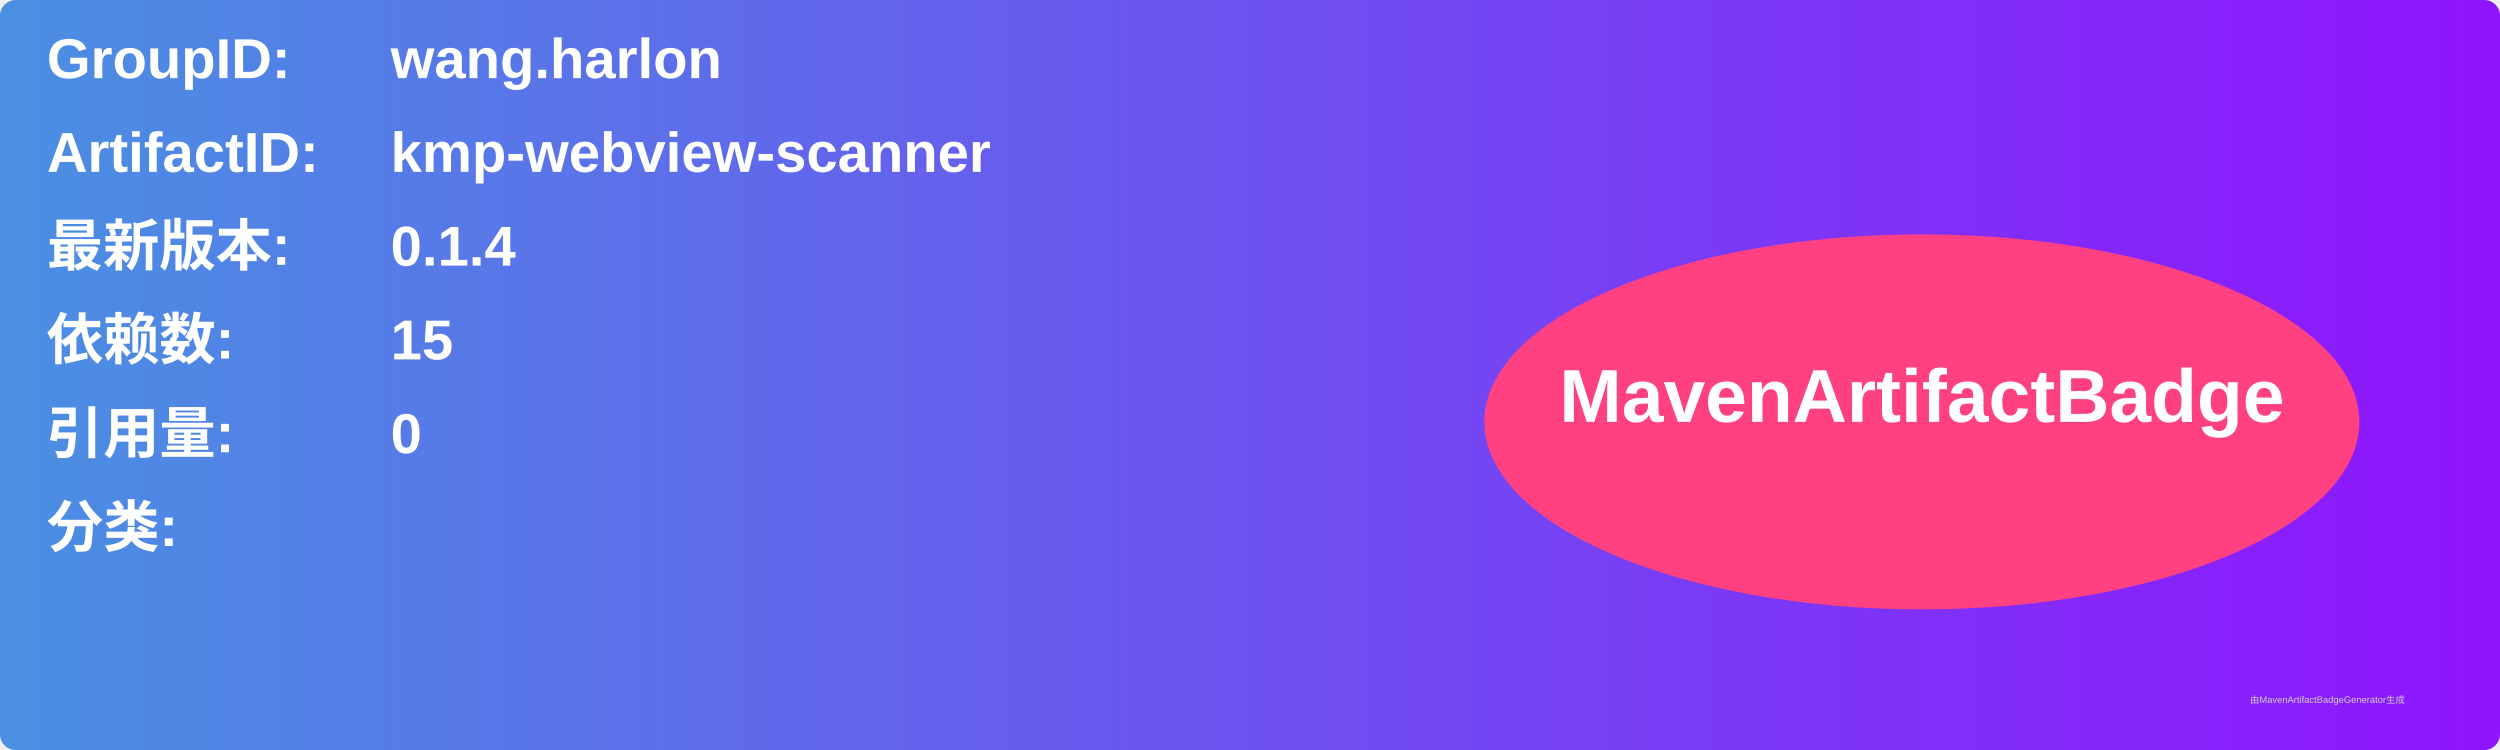
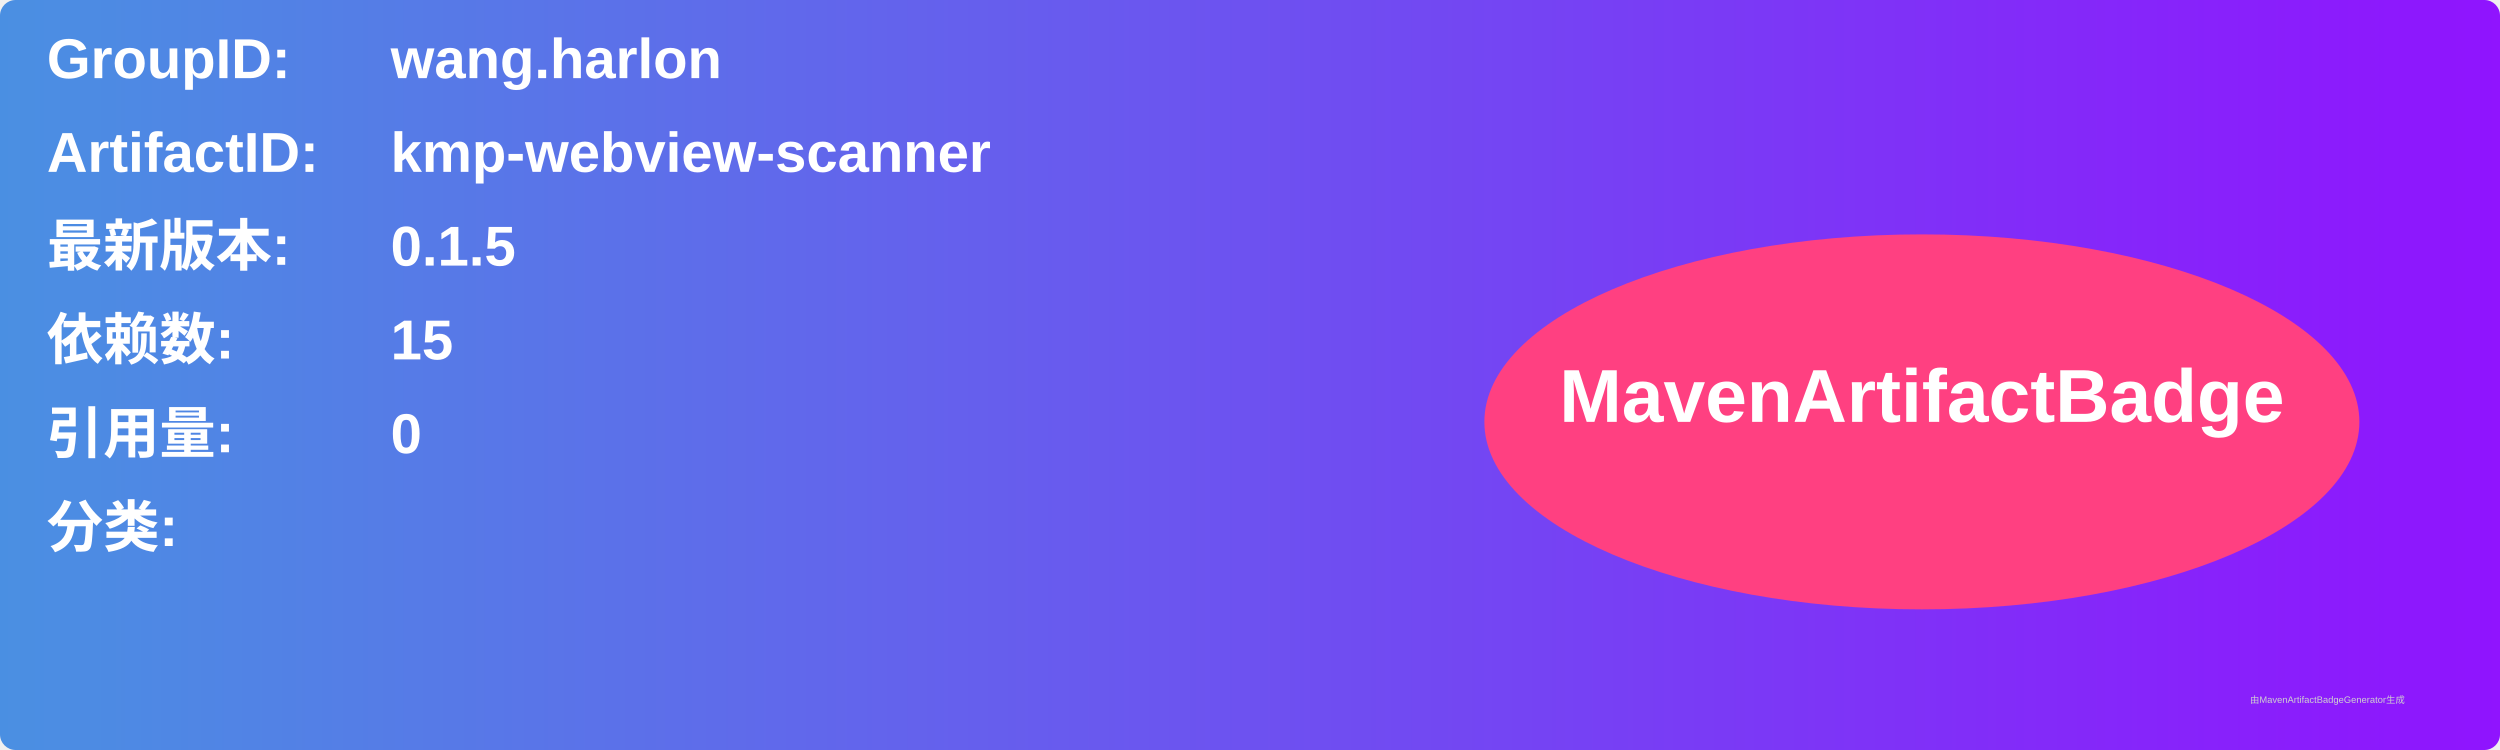
<svg xmlns="http://www.w3.org/2000/svg" width="800" height="240" viewBox="0 0 800 240">
  <linearGradient id="grad" x1="0%" y1="0%" x2="100%" y2="0%">
    <stop offset="0%" stop-color="#4a90e2" />
    <stop offset="100%" stop-color="#9013fe" />
  </linearGradient>
  <rect width="100%" height="100%" rx="5" ry="5" fill="url(#grad)" />
  <g transform="translate(15, 15)">
    <text x="0" y="10" font-family="Arial" font-size="18" fill="white" font-weight="bold" width="260">GroupID:</text>
    <text x="110" y="10" font-family="Arial" font-size="18" fill="white" font-weight="bold" width="460">wang.harlon</text>
    <text x="0" y="40" font-family="Arial" font-size="18" fill="white" font-weight="bold" width="260">ArtifactID:</text>
    <text x="110" y="40" font-family="Arial" font-size="18" fill="white" font-weight="bold" width="460">kmp-webview-scanner</text>
    <text x="0" y="70" font-family="Arial" font-size="18" fill="white" font-weight="bold">最新版本:</text>
    <text x="110" y="70" font-family="Arial" font-size="18" fill="white" font-weight="bold">
-       <tspan font-weight="bold">0.1.4</tspan>
+       <tspan font-weight="bold">0.1.5</tspan>
    </text>
    <text x="0" y="100" font-family="Arial" font-size="18" fill="white" font-weight="bold">依赖数: </text>
    <text x="110" y="100" font-family="Arial" font-size="18" fill="white">
      <tspan font-weight="bold">15</tspan>
    </text>
    <text x="0" y="130" font-family="Arial" font-size="18" fill="white" font-weight="bold">引用量: </text>
    <text x="110" y="130" font-family="Arial" font-size="18" fill="white">
      <tspan font-weight="bold">0</tspan>
    </text>
    <text x="0" y="160" font-family="Arial" font-size="18" fill="white" font-weight="bold">分类:</text>
    <text x="10" y="190" font-family="Arial" font-size="10" fill="white">
      <tspan font-weight="bold" />
    </text>
    <ellipse cx="600" cy="120" rx="140" ry="60" fill="#ff4081" />
    <text x="600" y="120" text-anchor="middle" font-family="Arial" font-size="24" fill="white" font-weight="bold">MavenArtifactBadge</text>
  </g>
  <text x="720" y="225" font-family="Arial" font-size="3" fill="#d0d0d0">由MavenArtifactBadgeGenerator生成</text>
</svg>
